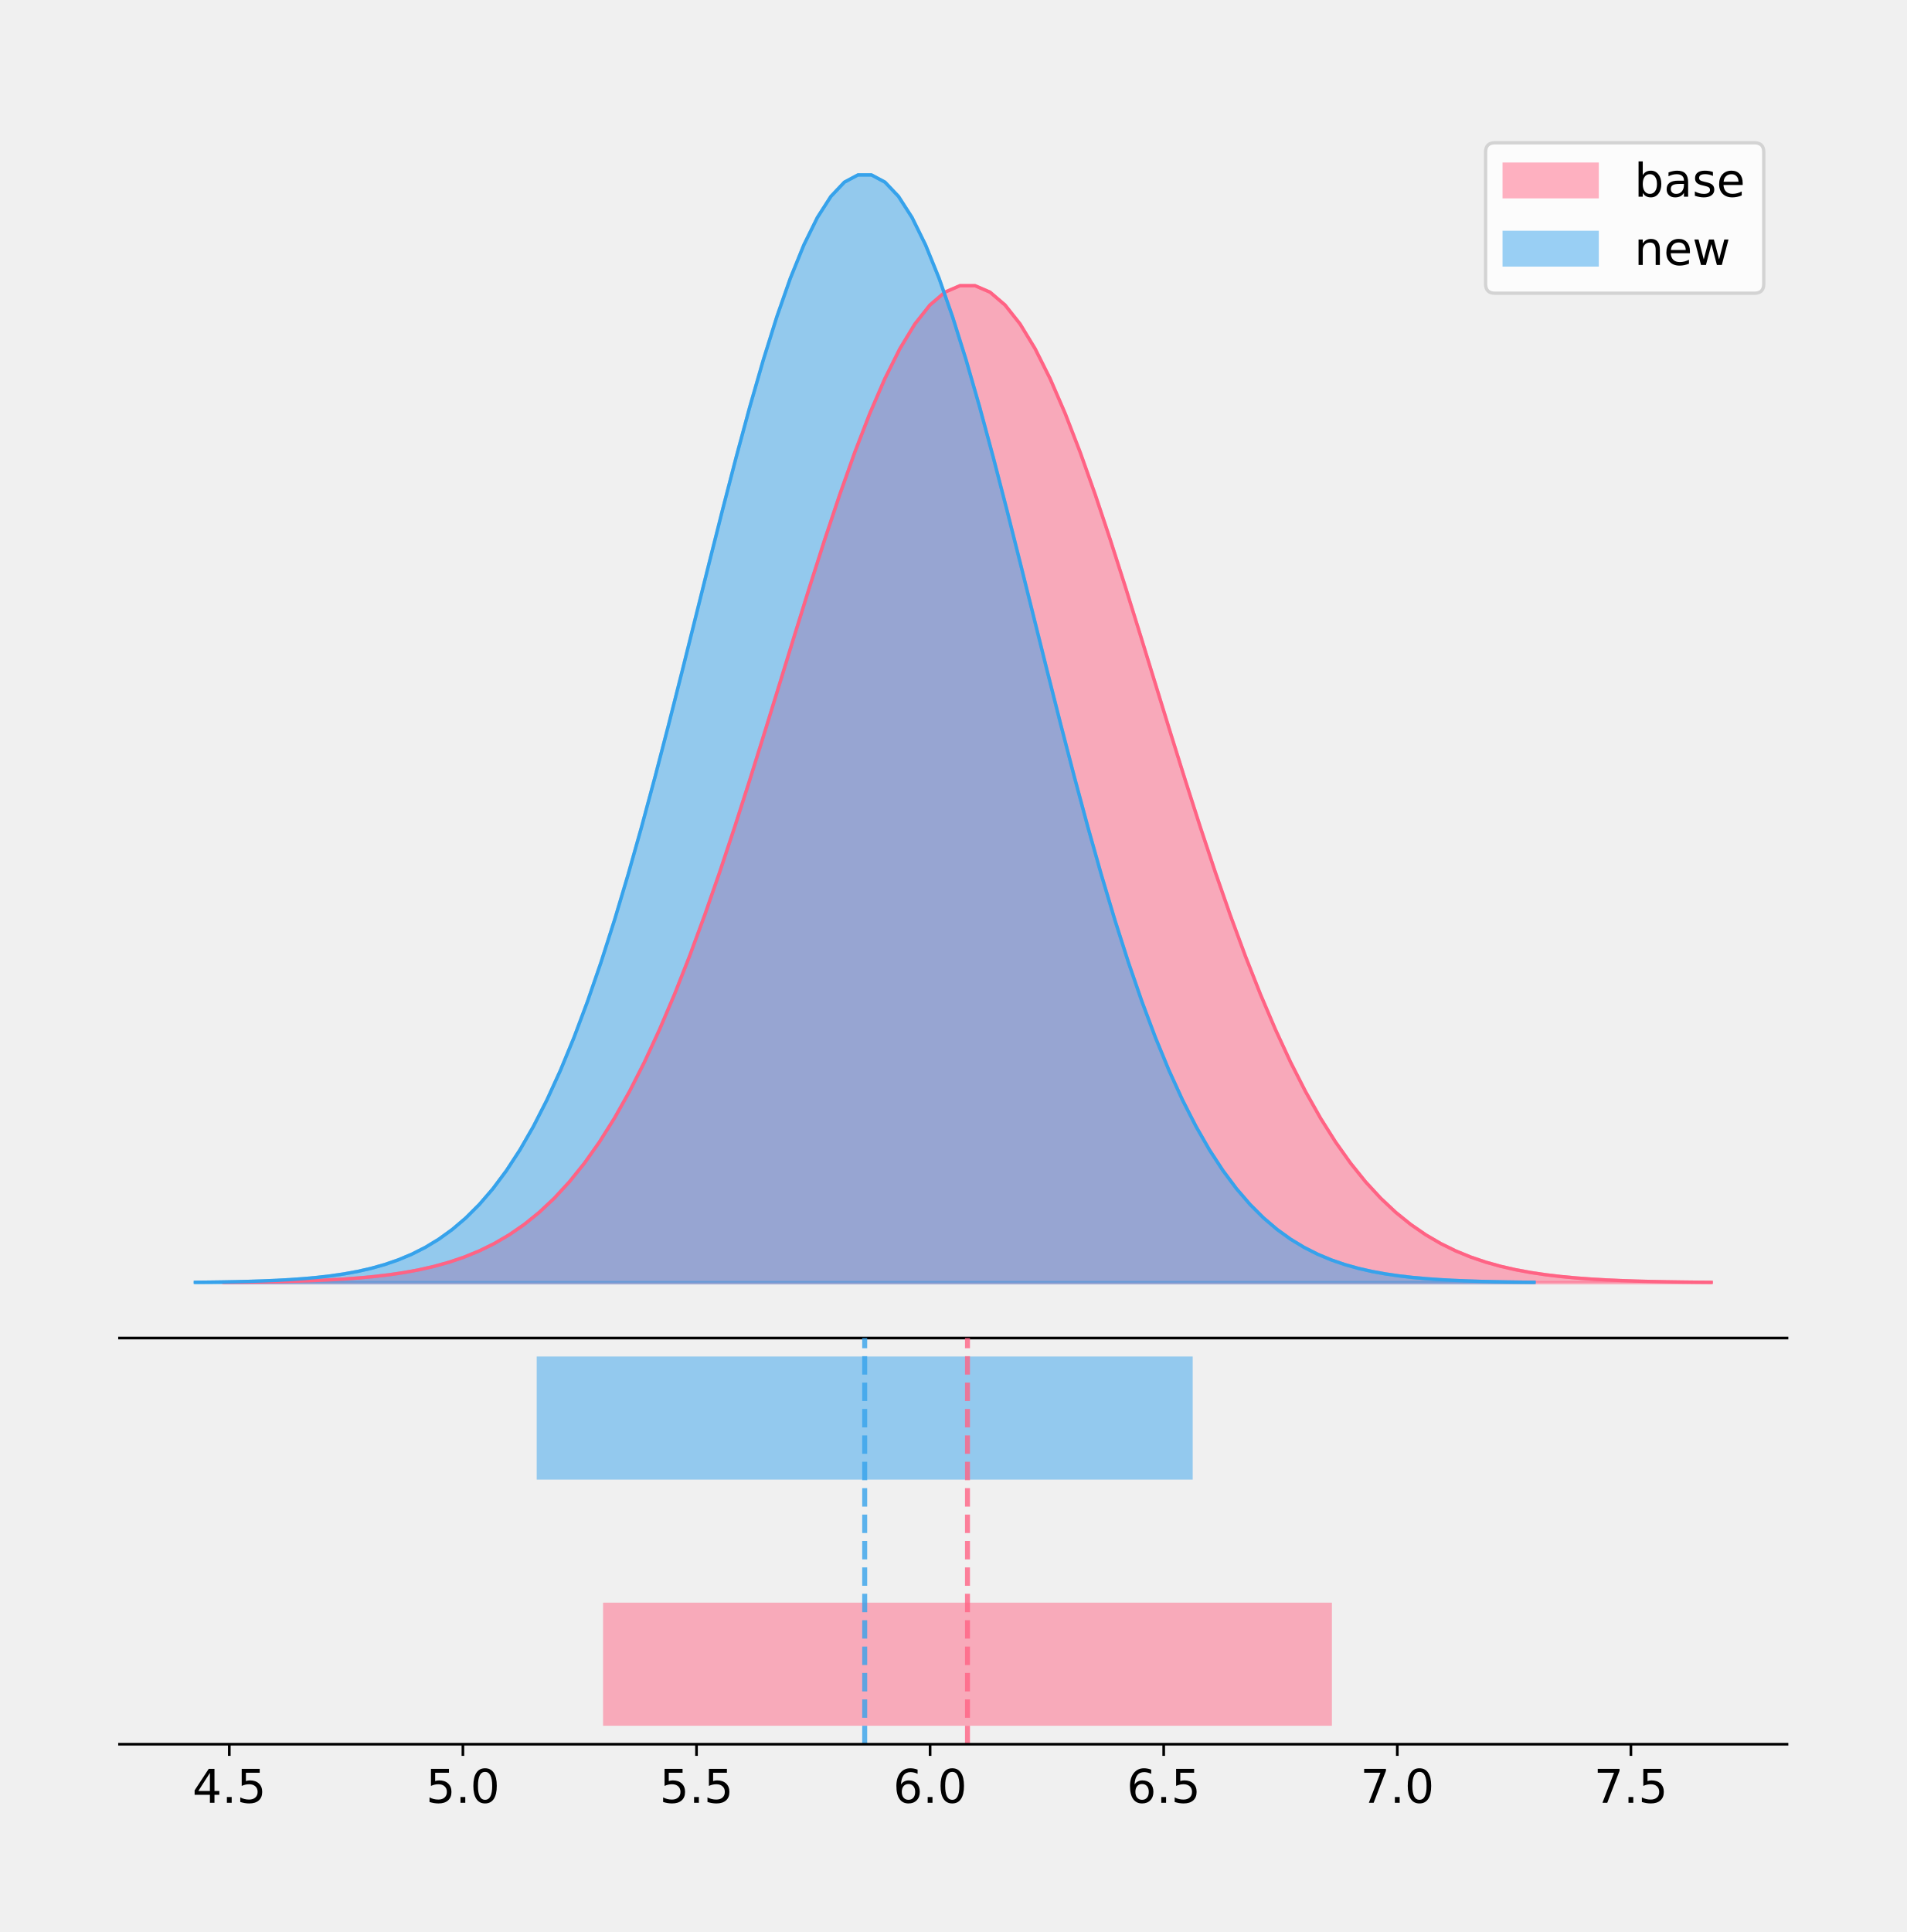
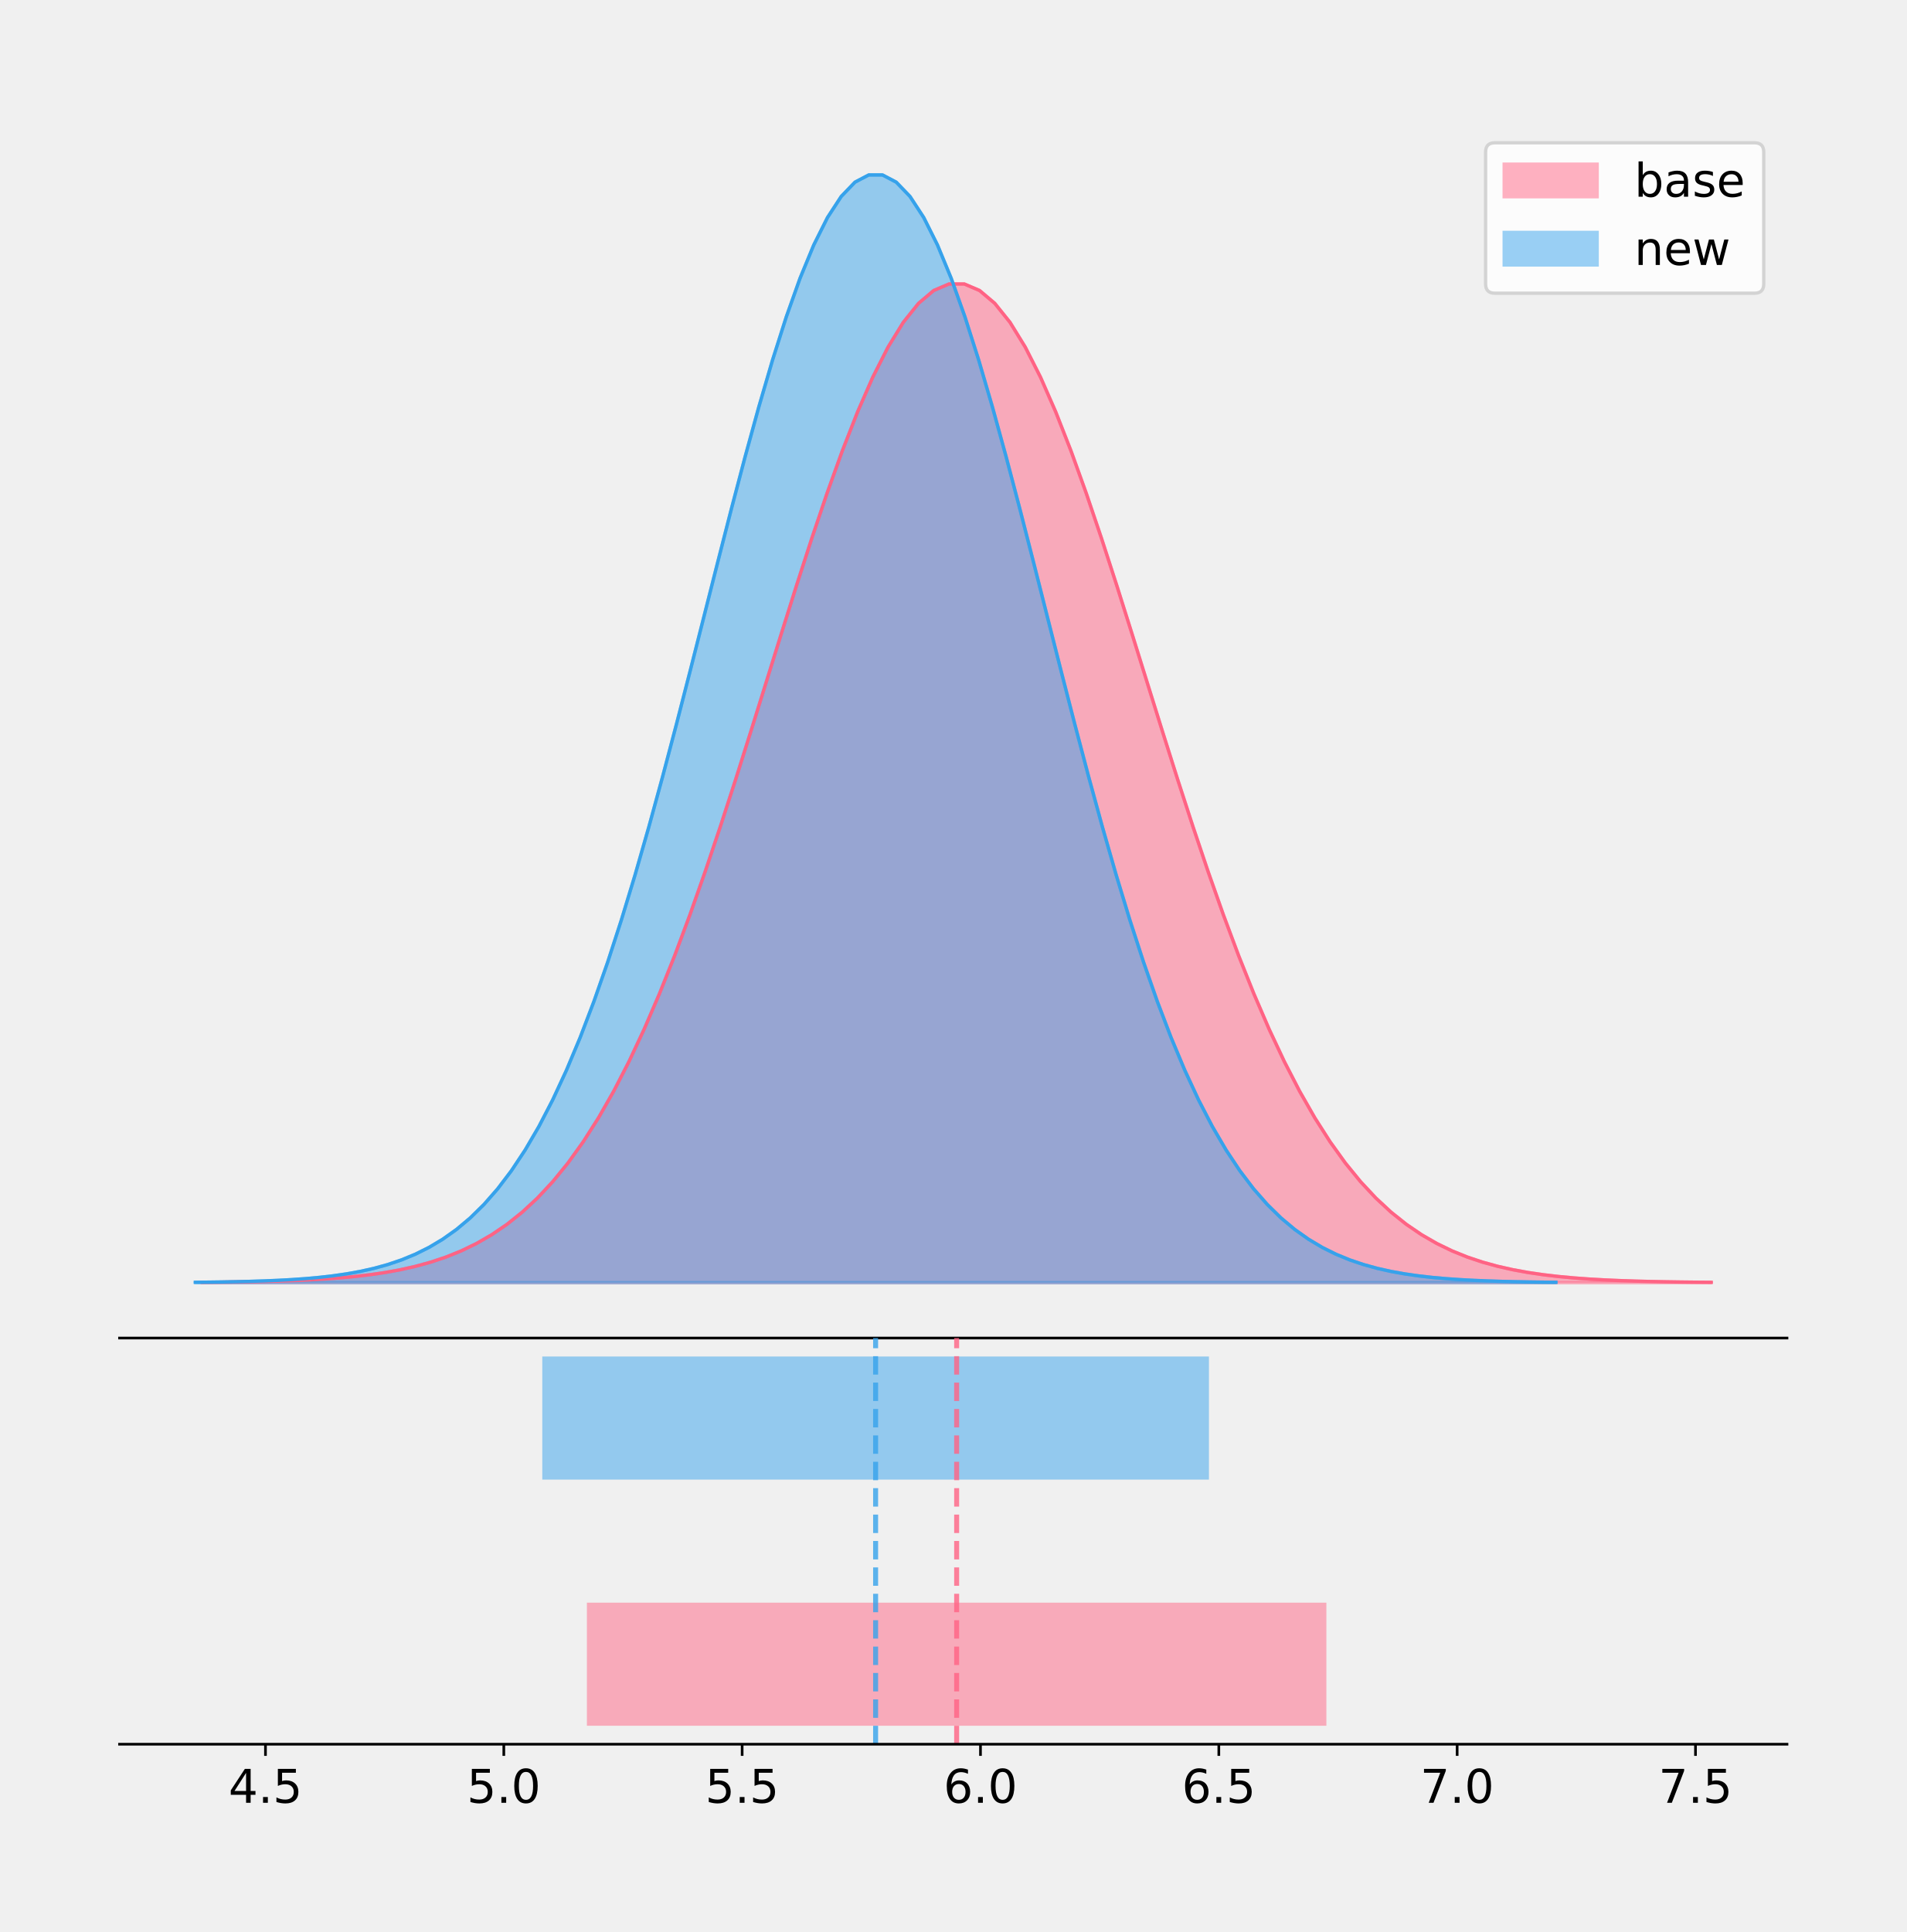
<svg xmlns="http://www.w3.org/2000/svg" xmlns:xlink="http://www.w3.org/1999/xlink" height="581.789pt" version="1.1" viewBox="0 0 574.2 581.789" width="574.2pt">
  <defs>
    <style type="text/css">
*{stroke-linecap:butt;stroke-linejoin:round;}
  </style>
  </defs>
  <g id="figure_1">
    <g id="patch_1">
      <path d="M 0 581.789  L 574.2 581.789  L 574.2 0  L 0 0  z " style="fill:none;" />
    </g>
    <g id="axes_1">
      <g id="patch_2">
        <path d="M 36 402.93  L 538.2 402.93  L 538.2 36  L 36 36  z " style="fill:none;" />
      </g>
      <g id="PolyCollection_1">
        <defs>
-           <path d="M 67.391 -195.538  L 67.391 -195.639  L 71.916 -195.677  L 76.441 -195.728  L 80.966 -195.796  L 85.491 -195.887  L 90.016 -196.006  L 94.541 -196.161  L 99.066 -196.363  L 103.591 -196.624  L 108.116 -196.957  L 112.641 -197.381  L 117.166 -197.915  L 121.691 -198.584  L 126.217 -199.417  L 130.742 -200.445  L 135.267 -201.705  L 139.792 -203.238  L 144.317 -205.09  L 148.842 -207.309  L 153.367 -209.951  L 157.892 -213.07  L 162.417 -216.725  L 166.942 -220.975  L 171.467 -225.88  L 175.992 -231.494  L 180.517 -237.87  L 185.042 -245.053  L 189.568 -253.077  L 194.093 -261.966  L 198.618 -271.729  L 203.143 -282.359  L 207.668 -293.827  L 212.193 -306.086  L 216.718 -319.065  L 221.243 -332.669  L 225.768 -346.781  L 230.293 -361.259  L 234.818 -375.942  L 239.343 -390.647  L 243.868 -405.177  L 248.393 -419.323  L 252.919 -432.869  L 257.444 -445.596  L 261.969 -457.292  L 266.494 -467.751  L 271.019 -476.785  L 275.544 -484.228  L 280.069 -489.939  L 284.594 -493.809  L 289.119 -495.763  L 293.644 -495.763  L 298.169 -493.809  L 302.694 -489.939  L 307.219 -484.228  L 311.744 -476.785  L 316.27 -467.751  L 320.795 -457.292  L 325.32 -445.596  L 329.845 -432.869  L 334.37 -419.323  L 338.895 -405.177  L 343.42 -390.647  L 347.945 -375.942  L 352.47 -361.259  L 356.995 -346.781  L 361.52 -332.669  L 366.045 -319.065  L 370.57 -306.086  L 375.096 -293.827  L 379.621 -282.359  L 384.146 -271.729  L 388.671 -261.966  L 393.196 -253.077  L 397.721 -245.053  L 402.246 -237.87  L 406.771 -231.494  L 411.296 -225.88  L 415.821 -220.975  L 420.346 -216.725  L 424.871 -213.07  L 429.396 -209.951  L 433.921 -207.309  L 438.447 -205.09  L 442.972 -203.238  L 447.497 -201.705  L 452.022 -200.445  L 456.547 -199.417  L 461.072 -198.584  L 465.597 -197.915  L 470.122 -197.381  L 474.647 -196.957  L 479.172 -196.624  L 483.697 -196.363  L 488.222 -196.161  L 492.747 -196.006  L 497.272 -195.887  L 501.798 -195.796  L 506.323 -195.728  L 510.848 -195.677  L 515.373 -195.639  L 515.373 -195.538  L 515.373 -195.538  L 510.848 -195.538  L 506.323 -195.538  L 501.798 -195.538  L 497.272 -195.538  L 492.747 -195.538  L 488.222 -195.538  L 483.697 -195.538  L 479.172 -195.538  L 474.647 -195.538  L 470.122 -195.538  L 465.597 -195.538  L 461.072 -195.538  L 456.547 -195.538  L 452.022 -195.538  L 447.497 -195.538  L 442.972 -195.538  L 438.447 -195.538  L 433.921 -195.538  L 429.396 -195.538  L 424.871 -195.538  L 420.346 -195.538  L 415.821 -195.538  L 411.296 -195.538  L 406.771 -195.538  L 402.246 -195.538  L 397.721 -195.538  L 393.196 -195.538  L 388.671 -195.538  L 384.146 -195.538  L 379.621 -195.538  L 375.096 -195.538  L 370.57 -195.538  L 366.045 -195.538  L 361.52 -195.538  L 356.995 -195.538  L 352.47 -195.538  L 347.945 -195.538  L 343.42 -195.538  L 338.895 -195.538  L 334.37 -195.538  L 329.845 -195.538  L 325.32 -195.538  L 320.795 -195.538  L 316.27 -195.538  L 311.744 -195.538  L 307.219 -195.538  L 302.694 -195.538  L 298.169 -195.538  L 293.644 -195.538  L 289.119 -195.538  L 284.594 -195.538  L 280.069 -195.538  L 275.544 -195.538  L 271.019 -195.538  L 266.494 -195.538  L 261.969 -195.538  L 257.444 -195.538  L 252.919 -195.538  L 248.393 -195.538  L 243.868 -195.538  L 239.343 -195.538  L 234.818 -195.538  L 230.293 -195.538  L 225.768 -195.538  L 221.243 -195.538  L 216.718 -195.538  L 212.193 -195.538  L 207.668 -195.538  L 203.143 -195.538  L 198.618 -195.538  L 194.093 -195.538  L 189.568 -195.538  L 185.042 -195.538  L 180.517 -195.538  L 175.992 -195.538  L 171.467 -195.538  L 166.942 -195.538  L 162.417 -195.538  L 157.892 -195.538  L 153.367 -195.538  L 148.842 -195.538  L 144.317 -195.538  L 139.792 -195.538  L 135.267 -195.538  L 130.742 -195.538  L 126.217 -195.538  L 121.691 -195.538  L 117.166 -195.538  L 112.641 -195.538  L 108.116 -195.538  L 103.591 -195.538  L 99.066 -195.538  L 94.541 -195.538  L 90.016 -195.538  L 85.491 -195.538  L 80.966 -195.538  L 76.441 -195.538  L 71.916 -195.538  L 67.391 -195.538  z " id="maf66fec62a" style="stroke:#ff6384;stroke-opacity:0.5;" />
+           <path d="M 60.865 -195.538  L 60.865 -195.639  L 65.456 -195.677  L 70.047 -195.728  L 74.638 -195.797  L 79.229 -195.887  L 83.82 -196.006  L 88.411 -196.162  L 93.002 -196.365  L 97.593 -196.626  L 102.184 -196.959  L 106.775 -197.384  L 111.366 -197.919  L 115.957 -198.59  L 120.548 -199.424  L 125.139 -200.453  L 129.73 -201.716  L 134.321 -203.251  L 138.912 -205.106  L 143.503 -207.33  L 148.094 -209.975  L 152.685 -213.1  L 157.276 -216.761  L 161.867 -221.019  L 166.458 -225.932  L 171.049 -231.556  L 175.64 -237.943  L 180.231 -245.138  L 184.822 -253.175  L 189.413 -262.08  L 194.004 -271.86  L 198.595 -282.508  L 203.186 -293.996  L 207.777 -306.276  L 212.368 -319.277  L 216.959 -332.905  L 221.55 -347.041  L 226.141 -361.544  L 230.732 -376.251  L 235.323 -390.981  L 239.914 -405.537  L 244.505 -419.707  L 249.096 -433.276  L 253.687 -446.025  L 258.278 -457.741  L 262.869 -468.218  L 267.46 -477.268  L 272.051 -484.723  L 276.642 -490.444  L 281.232 -494.321  L 285.823 -496.278  L 290.414 -496.278  L 295.005 -494.321  L 299.596 -490.444  L 304.187 -484.723  L 308.778 -477.268  L 313.369 -468.218  L 317.96 -457.741  L 322.551 -446.025  L 327.142 -433.276  L 331.733 -419.707  L 336.324 -405.537  L 340.915 -390.981  L 345.506 -376.251  L 350.097 -361.544  L 354.688 -347.041  L 359.279 -332.905  L 363.87 -319.277  L 368.461 -306.276  L 373.052 -293.996  L 377.643 -282.508  L 382.234 -271.86  L 386.825 -262.08  L 391.416 -253.175  L 396.007 -245.138  L 400.598 -237.943  L 405.189 -231.556  L 409.78 -225.932  L 414.371 -221.019  L 418.962 -216.761  L 423.553 -213.1  L 428.144 -209.975  L 432.735 -207.33  L 437.326 -205.106  L 441.917 -203.251  L 446.508 -201.716  L 451.099 -200.453  L 455.69 -199.424  L 460.281 -198.59  L 464.872 -197.919  L 469.463 -197.384  L 474.054 -196.959  L 478.645 -196.626  L 483.236 -196.365  L 487.827 -196.162  L 492.418 -196.006  L 497.009 -195.887  L 501.6 -195.797  L 506.191 -195.728  L 510.782 -195.677  L 515.373 -195.639  L 515.373 -195.538  L 515.373 -195.538  L 510.782 -195.538  L 506.191 -195.538  L 501.6 -195.538  L 497.009 -195.538  L 492.418 -195.538  L 487.827 -195.538  L 483.236 -195.538  L 478.645 -195.538  L 474.054 -195.538  L 469.463 -195.538  L 464.872 -195.538  L 460.281 -195.538  L 455.69 -195.538  L 451.099 -195.538  L 446.508 -195.538  L 441.917 -195.538  L 437.326 -195.538  L 432.735 -195.538  L 428.144 -195.538  L 423.553 -195.538  L 418.962 -195.538  L 414.371 -195.538  L 409.78 -195.538  L 405.189 -195.538  L 400.598 -195.538  L 396.007 -195.538  L 391.416 -195.538  L 386.825 -195.538  L 382.234 -195.538  L 377.643 -195.538  L 373.052 -195.538  L 368.461 -195.538  L 363.87 -195.538  L 359.279 -195.538  L 354.688 -195.538  L 350.097 -195.538  L 345.506 -195.538  L 340.915 -195.538  L 336.324 -195.538  L 331.733 -195.538  L 327.142 -195.538  L 322.551 -195.538  L 317.96 -195.538  L 313.369 -195.538  L 308.778 -195.538  L 304.187 -195.538  L 299.596 -195.538  L 295.005 -195.538  L 290.414 -195.538  L 285.823 -195.538  L 281.232 -195.538  L 276.642 -195.538  L 272.051 -195.538  L 267.46 -195.538  L 262.869 -195.538  L 258.278 -195.538  L 253.687 -195.538  L 249.096 -195.538  L 244.505 -195.538  L 239.914 -195.538  L 235.323 -195.538  L 230.732 -195.538  L 226.141 -195.538  L 221.55 -195.538  L 216.959 -195.538  L 212.368 -195.538  L 207.777 -195.538  L 203.186 -195.538  L 198.595 -195.538  L 194.004 -195.538  L 189.413 -195.538  L 184.822 -195.538  L 180.231 -195.538  L 175.64 -195.538  L 171.049 -195.538  L 166.458 -195.538  L 161.867 -195.538  L 157.276 -195.538  L 152.685 -195.538  L 148.094 -195.538  L 143.503 -195.538  L 138.912 -195.538  L 134.321 -195.538  L 129.73 -195.538  L 125.139 -195.538  L 120.548 -195.538  L 115.957 -195.538  L 111.366 -195.538  L 106.775 -195.538  L 102.184 -195.538  L 97.593 -195.538  L 93.002 -195.538  L 88.411 -195.538  L 83.82 -195.538  L 79.229 -195.538  L 74.638 -195.538  L 70.047 -195.538  L 65.456 -195.538  L 60.865 -195.538  z " id="m9f2487293b" style="stroke:#ff6384;stroke-opacity:0.5;" />
        </defs>
-         <g clip-path="url(#p28dca4ea31)">
-           <use style="fill:#ff6384;fill-opacity:0.5;stroke:#ff6384;stroke-opacity:0.5;" x="0" xlink:href="#maf66fec62a" y="581.789" />
+         <g clip-path="url(#p82d1661bd0)">
+           <use style="fill:#ff6384;fill-opacity:0.5;stroke:#ff6384;stroke-opacity:0.5;" x="0" xlink:href="#m9f2487293b" y="581.789" />
        </g>
      </g>
      <g id="PolyCollection_2">
        <defs>
-           <path d="M 58.827 -195.538  L 58.827 -195.65  L 62.9 -195.692  L 66.973 -195.749  L 71.045 -195.825  L 75.118 -195.925  L 79.191 -196.058  L 83.263 -196.23  L 87.336 -196.455  L 91.409 -196.744  L 95.482 -197.115  L 99.554 -197.585  L 103.627 -198.179  L 107.7 -198.923  L 111.772 -199.848  L 115.845 -200.99  L 119.918 -202.39  L 123.99 -204.093  L 128.063 -206.151  L 132.136 -208.617  L 136.208 -211.552  L 140.281 -215.017  L 144.354 -219.078  L 148.427 -223.801  L 152.499 -229.25  L 156.572 -235.488  L 160.645 -242.572  L 164.717 -250.552  L 168.79 -259.468  L 172.863 -269.344  L 176.935 -280.192  L 181.008 -292.002  L 185.081 -304.744  L 189.154 -318.365  L 193.226 -332.786  L 197.299 -347.901  L 201.372 -363.58  L 205.444 -379.667  L 209.517 -395.98  L 213.59 -412.318  L 217.662 -428.462  L 221.735 -444.18  L 225.808 -459.23  L 229.88 -473.372  L 233.953 -486.366  L 238.026 -497.987  L 242.099 -508.025  L 246.171 -516.294  L 250.244 -522.64  L 254.317 -526.94  L 258.389 -529.111  L 262.462 -529.111  L 266.535 -526.94  L 270.607 -522.64  L 274.68 -516.294  L 278.753 -508.025  L 282.825 -497.987  L 286.898 -486.366  L 290.971 -473.372  L 295.044 -459.23  L 299.116 -444.18  L 303.189 -428.462  L 307.262 -412.318  L 311.334 -395.98  L 315.407 -379.667  L 319.48 -363.58  L 323.552 -347.901  L 327.625 -332.786  L 331.698 -318.365  L 335.771 -304.744  L 339.843 -292.002  L 343.916 -280.192  L 347.989 -269.344  L 352.061 -259.468  L 356.134 -250.552  L 360.207 -242.572  L 364.279 -235.488  L 368.352 -229.25  L 372.425 -223.801  L 376.497 -219.078  L 380.57 -215.017  L 384.643 -211.552  L 388.716 -208.617  L 392.788 -206.151  L 396.861 -204.093  L 400.934 -202.39  L 405.006 -200.99  L 409.079 -199.848  L 413.152 -198.923  L 417.224 -198.179  L 421.297 -197.585  L 425.37 -197.115  L 429.443 -196.744  L 433.515 -196.455  L 437.588 -196.23  L 441.661 -196.058  L 445.733 -195.925  L 449.806 -195.825  L 453.879 -195.749  L 457.951 -195.692  L 462.024 -195.65  L 462.024 -195.538  L 462.024 -195.538  L 457.951 -195.538  L 453.879 -195.538  L 449.806 -195.538  L 445.733 -195.538  L 441.661 -195.538  L 437.588 -195.538  L 433.515 -195.538  L 429.443 -195.538  L 425.37 -195.538  L 421.297 -195.538  L 417.224 -195.538  L 413.152 -195.538  L 409.079 -195.538  L 405.006 -195.538  L 400.934 -195.538  L 396.861 -195.538  L 392.788 -195.538  L 388.716 -195.538  L 384.643 -195.538  L 380.57 -195.538  L 376.497 -195.538  L 372.425 -195.538  L 368.352 -195.538  L 364.279 -195.538  L 360.207 -195.538  L 356.134 -195.538  L 352.061 -195.538  L 347.989 -195.538  L 343.916 -195.538  L 339.843 -195.538  L 335.771 -195.538  L 331.698 -195.538  L 327.625 -195.538  L 323.552 -195.538  L 319.48 -195.538  L 315.407 -195.538  L 311.334 -195.538  L 307.262 -195.538  L 303.189 -195.538  L 299.116 -195.538  L 295.044 -195.538  L 290.971 -195.538  L 286.898 -195.538  L 282.825 -195.538  L 278.753 -195.538  L 274.68 -195.538  L 270.607 -195.538  L 266.535 -195.538  L 262.462 -195.538  L 258.389 -195.538  L 254.317 -195.538  L 250.244 -195.538  L 246.171 -195.538  L 242.099 -195.538  L 238.026 -195.538  L 233.953 -195.538  L 229.88 -195.538  L 225.808 -195.538  L 221.735 -195.538  L 217.662 -195.538  L 213.59 -195.538  L 209.517 -195.538  L 205.444 -195.538  L 201.372 -195.538  L 197.299 -195.538  L 193.226 -195.538  L 189.154 -195.538  L 185.081 -195.538  L 181.008 -195.538  L 176.935 -195.538  L 172.863 -195.538  L 168.79 -195.538  L 164.717 -195.538  L 160.645 -195.538  L 156.572 -195.538  L 152.499 -195.538  L 148.427 -195.538  L 144.354 -195.538  L 140.281 -195.538  L 136.208 -195.538  L 132.136 -195.538  L 128.063 -195.538  L 123.99 -195.538  L 119.918 -195.538  L 115.845 -195.538  L 111.772 -195.538  L 107.7 -195.538  L 103.627 -195.538  L 99.554 -195.538  L 95.482 -195.538  L 91.409 -195.538  L 87.336 -195.538  L 83.263 -195.538  L 79.191 -195.538  L 75.118 -195.538  L 71.045 -195.538  L 66.973 -195.538  L 62.9 -195.538  L 58.827 -195.538  z " id="m80e608df96" style="stroke:#36a2eb;stroke-opacity:0.5;" />
+           <path d="M 58.827 -195.538  L 58.827 -195.65  L 62.966 -195.692  L 67.105 -195.749  L 71.245 -195.825  L 75.384 -195.925  L 79.523 -196.058  L 83.662 -196.23  L 87.801 -196.455  L 91.94 -196.744  L 96.079 -197.115  L 100.218 -197.585  L 104.357 -198.179  L 108.497 -198.923  L 112.636 -199.848  L 116.775 -200.99  L 120.914 -202.39  L 125.053 -204.093  L 129.192 -206.151  L 133.331 -208.617  L 137.47 -211.552  L 141.609 -215.017  L 145.749 -219.078  L 149.888 -223.801  L 154.027 -229.25  L 158.166 -235.488  L 162.305 -242.572  L 166.444 -250.552  L 170.583 -259.468  L 174.722 -269.344  L 178.862 -280.192  L 183.001 -292.002  L 187.14 -304.744  L 191.279 -318.365  L 195.418 -332.786  L 199.557 -347.901  L 203.696 -363.58  L 207.835 -379.667  L 211.974 -395.98  L 216.114 -412.318  L 220.253 -428.462  L 224.392 -444.18  L 228.531 -459.23  L 232.67 -473.372  L 236.809 -486.366  L 240.948 -497.987  L 245.087 -508.025  L 249.226 -516.294  L 253.366 -522.64  L 257.505 -526.94  L 261.644 -529.111  L 265.783 -529.111  L 269.922 -526.94  L 274.061 -522.64  L 278.2 -516.294  L 282.339 -508.025  L 286.478 -497.987  L 290.618 -486.366  L 294.757 -473.372  L 298.896 -459.23  L 303.035 -444.18  L 307.174 -428.462  L 311.313 -412.318  L 315.452 -395.98  L 319.591 -379.667  L 323.73 -363.58  L 327.87 -347.901  L 332.009 -332.786  L 336.148 -318.365  L 340.287 -304.744  L 344.426 -292.002  L 348.565 -280.192  L 352.704 -269.344  L 356.843 -259.468  L 360.982 -250.552  L 365.122 -242.572  L 369.261 -235.488  L 373.4 -229.25  L 377.539 -223.801  L 381.678 -219.078  L 385.817 -215.017  L 389.956 -211.552  L 394.095 -208.617  L 398.234 -206.151  L 402.374 -204.093  L 406.513 -202.39  L 410.652 -200.99  L 414.791 -199.848  L 418.93 -198.923  L 423.069 -198.179  L 427.208 -197.585  L 431.347 -197.115  L 435.486 -196.744  L 439.626 -196.455  L 443.765 -196.23  L 447.904 -196.058  L 452.043 -195.925  L 456.182 -195.825  L 460.321 -195.749  L 464.46 -195.692  L 468.599 -195.65  L 468.599 -195.538  L 468.599 -195.538  L 464.46 -195.538  L 460.321 -195.538  L 456.182 -195.538  L 452.043 -195.538  L 447.904 -195.538  L 443.765 -195.538  L 439.626 -195.538  L 435.486 -195.538  L 431.347 -195.538  L 427.208 -195.538  L 423.069 -195.538  L 418.93 -195.538  L 414.791 -195.538  L 410.652 -195.538  L 406.513 -195.538  L 402.374 -195.538  L 398.234 -195.538  L 394.095 -195.538  L 389.956 -195.538  L 385.817 -195.538  L 381.678 -195.538  L 377.539 -195.538  L 373.4 -195.538  L 369.261 -195.538  L 365.122 -195.538  L 360.982 -195.538  L 356.843 -195.538  L 352.704 -195.538  L 348.565 -195.538  L 344.426 -195.538  L 340.287 -195.538  L 336.148 -195.538  L 332.009 -195.538  L 327.87 -195.538  L 323.73 -195.538  L 319.591 -195.538  L 315.452 -195.538  L 311.313 -195.538  L 307.174 -195.538  L 303.035 -195.538  L 298.896 -195.538  L 294.757 -195.538  L 290.618 -195.538  L 286.478 -195.538  L 282.339 -195.538  L 278.2 -195.538  L 274.061 -195.538  L 269.922 -195.538  L 265.783 -195.538  L 261.644 -195.538  L 257.505 -195.538  L 253.366 -195.538  L 249.226 -195.538  L 245.087 -195.538  L 240.948 -195.538  L 236.809 -195.538  L 232.67 -195.538  L 228.531 -195.538  L 224.392 -195.538  L 220.253 -195.538  L 216.114 -195.538  L 211.974 -195.538  L 207.835 -195.538  L 203.696 -195.538  L 199.557 -195.538  L 195.418 -195.538  L 191.279 -195.538  L 187.14 -195.538  L 183.001 -195.538  L 178.862 -195.538  L 174.722 -195.538  L 170.583 -195.538  L 166.444 -195.538  L 162.305 -195.538  L 158.166 -195.538  L 154.027 -195.538  L 149.888 -195.538  L 145.749 -195.538  L 141.609 -195.538  L 137.47 -195.538  L 133.331 -195.538  L 129.192 -195.538  L 125.053 -195.538  L 120.914 -195.538  L 116.775 -195.538  L 112.636 -195.538  L 108.497 -195.538  L 104.357 -195.538  L 100.218 -195.538  L 96.079 -195.538  L 91.94 -195.538  L 87.801 -195.538  L 83.662 -195.538  L 79.523 -195.538  L 75.384 -195.538  L 71.245 -195.538  L 67.105 -195.538  L 62.966 -195.538  L 58.827 -195.538  z " id="me1bce49414" style="stroke:#36a2eb;stroke-opacity:0.5;" />
        </defs>
-         <g clip-path="url(#p28dca4ea31)">
-           <use style="fill:#36a2eb;fill-opacity:0.5;stroke:#36a2eb;stroke-opacity:0.5;" x="0" xlink:href="#m80e608df96" y="581.789" />
+         <g clip-path="url(#p82d1661bd0)">
+           <use style="fill:#36a2eb;fill-opacity:0.5;stroke:#36a2eb;stroke-opacity:0.5;" x="0" xlink:href="#me1bce49414" y="581.789" />
        </g>
      </g>
      <g id="line2d_1">
-         <path clip-path="url(#p28dca4ea31)" d="M 67.391 386.151  L 71.916 386.113  L 76.441 386.061  L 80.966 385.993  L 85.491 385.903  L 90.016 385.784  L 94.541 385.628  L 99.066 385.426  L 103.591 385.166  L 108.116 384.832  L 112.641 384.409  L 117.166 383.874  L 121.691 383.205  L 126.217 382.372  L 130.742 381.344  L 135.267 380.084  L 139.792 378.551  L 144.317 376.7  L 148.842 374.48  L 153.367 371.839  L 157.892 368.72  L 162.417 365.065  L 166.942 360.814  L 171.467 355.91  L 175.992 350.295  L 180.517 343.919  L 185.042 336.737  L 189.568 328.713  L 194.093 319.824  L 198.618 310.06  L 203.143 299.431  L 207.668 287.962  L 212.193 275.703  L 216.718 262.724  L 221.243 249.12  L 225.768 235.008  L 230.293 220.53  L 234.818 205.848  L 239.343 191.143  L 243.868 176.613  L 248.393 162.467  L 252.919 148.921  L 257.444 136.193  L 261.969 124.498  L 266.494 114.039  L 271.019 105.004  L 275.544 97.562  L 280.069 91.85  L 284.594 87.98  L 289.119 86.026  L 293.644 86.026  L 298.169 87.98  L 302.694 91.85  L 307.219 97.562  L 311.744 105.004  L 316.27 114.039  L 320.795 124.498  L 325.32 136.193  L 329.845 148.921  L 334.37 162.467  L 338.895 176.613  L 343.42 191.143  L 347.945 205.848  L 352.47 220.53  L 356.995 235.008  L 361.52 249.12  L 366.045 262.724  L 370.57 275.703  L 375.096 287.962  L 379.621 299.431  L 384.146 310.06  L 388.671 319.824  L 393.196 328.713  L 397.721 336.737  L 402.246 343.919  L 406.771 350.295  L 411.296 355.91  L 415.821 360.814  L 420.346 365.065  L 424.871 368.72  L 429.396 371.839  L 433.921 374.48  L 438.447 376.7  L 442.972 378.551  L 447.497 380.084  L 452.022 381.344  L 456.547 382.372  L 461.072 383.205  L 465.597 383.874  L 470.122 384.409  L 474.647 384.832  L 479.172 385.166  L 483.697 385.426  L 488.222 385.628  L 492.747 385.784  L 497.272 385.903  L 501.798 385.993  L 506.323 386.061  L 510.848 386.113  L 515.373 386.151  " style="fill:none;stroke:#ff6384;stroke-linecap:square;" />
+         <path clip-path="url(#p82d1661bd0)" d="M 60.865 386.15  L 65.456 386.112  L 70.047 386.061  L 74.638 385.993  L 79.229 385.902  L 83.82 385.783  L 88.411 385.627  L 93.002 385.425  L 97.593 385.164  L 102.184 384.83  L 106.775 384.406  L 111.366 383.87  L 115.957 383.2  L 120.548 382.366  L 125.139 381.336  L 129.73 380.074  L 134.321 378.538  L 138.912 376.683  L 143.503 374.46  L 148.094 371.814  L 152.685 368.69  L 157.276 365.028  L 161.867 360.77  L 166.458 355.858  L 171.049 350.234  L 175.64 343.846  L 180.231 336.652  L 184.822 328.614  L 189.413 319.71  L 194.004 309.93  L 198.595 299.282  L 203.186 287.794  L 207.777 275.514  L 212.368 262.512  L 216.959 248.885  L 221.55 234.749  L 226.141 220.246  L 230.732 205.538  L 235.323 190.808  L 239.914 176.253  L 244.505 162.082  L 249.096 148.513  L 253.687 135.764  L 258.278 124.048  L 262.869 113.572  L 267.46 104.522  L 272.051 97.066  L 276.642 91.345  L 281.232 87.468  L 285.823 85.511  L 290.414 85.511  L 295.005 87.468  L 299.596 91.345  L 304.187 97.066  L 308.778 104.522  L 313.369 113.572  L 317.96 124.048  L 322.551 135.764  L 327.142 148.513  L 331.733 162.082  L 336.324 176.253  L 340.915 190.808  L 345.506 205.538  L 350.097 220.246  L 354.688 234.749  L 359.279 248.885  L 363.87 262.512  L 368.461 275.514  L 373.052 287.794  L 377.643 299.282  L 382.234 309.93  L 386.825 319.71  L 391.416 328.614  L 396.007 336.652  L 400.598 343.846  L 405.189 350.234  L 409.78 355.858  L 414.371 360.77  L 418.962 365.028  L 423.553 368.69  L 428.144 371.814  L 432.735 374.46  L 437.326 376.683  L 441.917 378.538  L 446.508 380.074  L 451.099 381.336  L 455.69 382.366  L 460.281 383.2  L 464.872 383.87  L 469.463 384.406  L 474.054 384.83  L 478.645 385.164  L 483.236 385.425  L 487.827 385.627  L 492.418 385.783  L 497.009 385.902  L 501.6 385.993  L 506.191 386.061  L 510.782 386.112  L 515.373 386.15  " style="fill:none;stroke:#ff6384;stroke-linecap:square;" />
      </g>
      <g id="line2d_2">
-         <path clip-path="url(#p28dca4ea31)" d="M 58.827 386.139  L 62.9 386.097  L 66.973 386.04  L 71.045 385.965  L 75.118 385.864  L 79.191 385.732  L 83.263 385.559  L 87.336 385.334  L 91.409 385.045  L 95.482 384.675  L 99.554 384.204  L 103.627 383.61  L 107.7 382.867  L 111.772 381.941  L 115.845 380.799  L 119.918 379.399  L 123.99 377.696  L 128.063 375.639  L 132.136 373.172  L 136.208 370.238  L 140.281 366.772  L 144.354 362.711  L 148.427 357.989  L 152.499 352.539  L 156.572 346.301  L 160.645 339.217  L 164.717 331.237  L 168.79 322.322  L 172.863 312.445  L 176.935 301.597  L 181.008 289.787  L 185.081 277.045  L 189.154 263.424  L 193.226 249.004  L 197.299 233.888  L 201.372 218.209  L 205.444 202.123  L 209.517 185.809  L 213.59 169.471  L 217.662 153.327  L 221.735 137.61  L 225.808 122.559  L 229.88 108.418  L 233.953 95.423  L 238.026 83.803  L 242.099 73.765  L 246.171 65.495  L 250.244 59.15  L 254.317 54.85  L 258.389 52.679  L 262.462 52.679  L 266.535 54.85  L 270.607 59.15  L 274.68 65.495  L 278.753 73.765  L 282.825 83.803  L 286.898 95.423  L 290.971 108.418  L 295.044 122.559  L 299.116 137.61  L 303.189 153.327  L 307.262 169.471  L 311.334 185.809  L 315.407 202.123  L 319.48 218.209  L 323.552 233.888  L 327.625 249.004  L 331.698 263.424  L 335.771 277.045  L 339.843 289.787  L 343.916 301.597  L 347.989 312.445  L 352.061 322.322  L 356.134 331.237  L 360.207 339.217  L 364.279 346.301  L 368.352 352.539  L 372.425 357.989  L 376.497 362.711  L 380.57 366.772  L 384.643 370.238  L 388.716 373.172  L 392.788 375.639  L 396.861 377.696  L 400.934 379.399  L 405.006 380.799  L 409.079 381.941  L 413.152 382.867  L 417.224 383.61  L 421.297 384.204  L 425.37 384.675  L 429.443 385.045  L 433.515 385.334  L 437.588 385.559  L 441.661 385.732  L 445.733 385.864  L 449.806 385.965  L 453.879 386.04  L 457.951 386.097  L 462.024 386.139  " style="fill:none;stroke:#36a2eb;stroke-linecap:square;" />
+         <path clip-path="url(#p82d1661bd0)" d="M 58.827 386.139  L 62.966 386.097  L 67.105 386.04  L 71.245 385.965  L 75.384 385.864  L 79.523 385.732  L 83.662 385.559  L 87.801 385.334  L 91.94 385.045  L 96.079 384.675  L 100.218 384.204  L 104.357 383.61  L 108.497 382.867  L 112.636 381.941  L 116.775 380.799  L 120.914 379.399  L 125.053 377.696  L 129.192 375.639  L 133.331 373.172  L 137.47 370.238  L 141.609 366.772  L 145.749 362.711  L 149.888 357.989  L 154.027 352.539  L 158.166 346.301  L 162.305 339.217  L 166.444 331.237  L 170.583 322.322  L 174.722 312.445  L 178.862 301.597  L 183.001 289.787  L 187.14 277.045  L 191.279 263.424  L 195.418 249.004  L 199.557 233.888  L 203.696 218.209  L 207.835 202.123  L 211.974 185.809  L 216.114 169.471  L 220.253 153.327  L 224.392 137.61  L 228.531 122.559  L 232.67 108.418  L 236.809 95.423  L 240.948 83.803  L 245.087 73.765  L 249.226 65.495  L 253.366 59.15  L 257.505 54.85  L 261.644 52.679  L 265.783 52.679  L 269.922 54.85  L 274.061 59.15  L 278.2 65.495  L 282.339 73.765  L 286.478 83.803  L 290.618 95.423  L 294.757 108.418  L 298.896 122.559  L 303.035 137.61  L 307.174 153.327  L 311.313 169.471  L 315.452 185.809  L 319.591 202.123  L 323.73 218.209  L 327.87 233.888  L 332.009 249.004  L 336.148 263.424  L 340.287 277.045  L 344.426 289.787  L 348.565 301.597  L 352.704 312.445  L 356.843 322.322  L 360.982 331.237  L 365.122 339.217  L 369.261 346.301  L 373.4 352.539  L 377.539 357.989  L 381.678 362.711  L 385.817 366.772  L 389.956 370.238  L 394.095 373.172  L 398.234 375.639  L 402.374 377.696  L 406.513 379.399  L 410.652 380.799  L 414.791 381.941  L 418.93 382.867  L 423.069 383.61  L 427.208 384.204  L 431.347 384.675  L 435.486 385.045  L 439.626 385.334  L 443.765 385.559  L 447.904 385.732  L 452.043 385.864  L 456.182 385.965  L 460.321 386.04  L 464.46 386.097  L 468.599 386.139  " style="fill:none;stroke:#36a2eb;stroke-linecap:square;" />
      </g>
      <g id="patch_3">
        <path d="M 36 402.93  L 538.2 402.93  " style="fill:none;stroke:#000000;stroke-linecap:square;stroke-linejoin:miter;stroke-width:0.8;" />
      </g>
      <g id="legend_1">
        <g id="patch_4">
          <path d="M 450.225 88.299  L 528.4 88.299  Q 531.2 88.299 531.2 85.499  L 531.2 45.8  Q 531.2 43 528.4 43  L 450.225 43  Q 447.425 43 447.425 45.8  L 447.425 85.499  Q 447.425 88.299 450.225 88.299  z " style="fill:#ffffff;opacity:0.8;stroke:#cccccc;stroke-linejoin:miter;" />
        </g>
        <g id="patch_5">
          <path d="M 453.025 59.238  L 481.025 59.238  L 481.025 49.438  L 453.025 49.438  z " style="fill:#ff6384;opacity:0.5;stroke:#ff6384;stroke-linejoin:miter;" />
        </g>
        <g id="text_1">
          <defs>
            <path d="M 48.688 27.297  Q 48.688 37.203 44.609 42.844  Q 40.531 48.484 33.406 48.484  Q 26.266 48.484 22.188 42.844  Q 18.109 37.203 18.109 27.297  Q 18.109 17.391 22.188 11.75  Q 26.266 6.109 33.406 6.109  Q 40.531 6.109 44.609 11.75  Q 48.688 17.391 48.688 27.297  z M 18.109 46.391  Q 20.953 51.266 25.266 53.625  Q 29.594 56 35.594 56  Q 45.562 56 51.781 48.094  Q 58.016 40.188 58.016 27.297  Q 58.016 14.406 51.781 6.484  Q 45.562 -1.422 35.594 -1.422  Q 29.594 -1.422 25.266 0.953  Q 20.953 3.328 18.109 8.203  L 18.109 0  L 9.078 0  L 9.078 75.984  L 18.109 75.984  z " id="DejaVuSans-98" />
            <path d="M 34.281 27.484  Q 23.391 27.484 19.188 25  Q 14.984 22.516 14.984 16.5  Q 14.984 11.719 18.141 8.906  Q 21.297 6.109 26.703 6.109  Q 34.188 6.109 38.703 11.406  Q 43.219 16.703 43.219 25.484  L 43.219 27.484  z M 52.203 31.203  L 52.203 0  L 43.219 0  L 43.219 8.297  Q 40.141 3.328 35.547 0.953  Q 30.953 -1.422 24.312 -1.422  Q 15.922 -1.422 10.953 3.297  Q 6 8.016 6 15.922  Q 6 25.141 12.172 29.828  Q 18.359 34.516 30.609 34.516  L 43.219 34.516  L 43.219 35.406  Q 43.219 41.609 39.141 45  Q 35.062 48.391 27.688 48.391  Q 23 48.391 18.547 47.266  Q 14.109 46.141 10.016 43.891  L 10.016 52.203  Q 14.938 54.109 19.578 55.047  Q 24.219 56 28.609 56  Q 40.484 56 46.344 49.844  Q 52.203 43.703 52.203 31.203  z " id="DejaVuSans-97" />
            <path d="M 44.281 53.078  L 44.281 44.578  Q 40.484 46.531 36.375 47.5  Q 32.281 48.484 27.875 48.484  Q 21.188 48.484 17.844 46.438  Q 14.5 44.391 14.5 40.281  Q 14.5 37.156 16.891 35.375  Q 19.281 33.594 26.516 31.984  L 29.594 31.297  Q 39.156 29.25 43.188 25.516  Q 47.219 21.781 47.219 15.094  Q 47.219 7.469 41.188 3.016  Q 35.156 -1.422 24.609 -1.422  Q 20.219 -1.422 15.453 -0.562  Q 10.688 0.297 5.422 2  L 5.422 11.281  Q 10.406 8.688 15.234 7.391  Q 20.062 6.109 24.812 6.109  Q 31.156 6.109 34.562 8.281  Q 37.984 10.453 37.984 14.406  Q 37.984 18.062 35.516 20.016  Q 33.062 21.969 24.703 23.781  L 21.578 24.516  Q 13.234 26.266 9.516 29.906  Q 5.812 33.547 5.812 39.891  Q 5.812 47.609 11.281 51.797  Q 16.75 56 26.812 56  Q 31.781 56 36.172 55.266  Q 40.578 54.547 44.281 53.078  z " id="DejaVuSans-115" />
            <path d="M 56.203 29.594  L 56.203 25.203  L 14.891 25.203  Q 15.484 15.922 20.484 11.062  Q 25.484 6.203 34.422 6.203  Q 39.594 6.203 44.453 7.469  Q 49.312 8.734 54.109 11.281  L 54.109 2.781  Q 49.266 0.734 44.188 -0.344  Q 39.109 -1.422 33.891 -1.422  Q 20.797 -1.422 13.156 6.188  Q 5.516 13.812 5.516 26.812  Q 5.516 40.234 12.766 48.109  Q 20.016 56 32.328 56  Q 43.359 56 49.781 48.891  Q 56.203 41.797 56.203 29.594  z M 47.219 32.234  Q 47.125 39.594 43.094 43.984  Q 39.062 48.391 32.422 48.391  Q 24.906 48.391 20.391 44.141  Q 15.875 39.891 15.188 32.172  z " id="DejaVuSans-101" />
          </defs>
          <g transform="translate(492.2253 59.23781)scale(0.14 -0.14)">
            <use xlink:href="#DejaVuSans-98" />
            <use x="63.477" xlink:href="#DejaVuSans-97" />
            <use x="124.756" xlink:href="#DejaVuSans-115" />
            <use x="176.855" xlink:href="#DejaVuSans-101" />
          </g>
        </g>
        <g id="patch_6">
          <path d="M 453.025 79.787  L 481.025 79.787  L 481.025 69.987  L 453.025 69.987  z " style="fill:#36a2eb;opacity:0.5;stroke:#36a2eb;stroke-linejoin:miter;" />
        </g>
        <g id="text_2">
          <defs>
            <path d="M 54.891 33.016  L 54.891 0  L 45.906 0  L 45.906 32.719  Q 45.906 40.484 42.875 44.328  Q 39.844 48.188 33.797 48.188  Q 26.516 48.188 22.312 43.547  Q 18.109 38.922 18.109 30.906  L 18.109 0  L 9.078 0  L 9.078 54.688  L 18.109 54.688  L 18.109 46.188  Q 21.344 51.125 25.703 53.562  Q 30.078 56 35.797 56  Q 45.219 56 50.047 50.172  Q 54.891 44.344 54.891 33.016  z " id="DejaVuSans-110" />
            <path d="M 4.203 54.688  L 13.188 54.688  L 24.422 12.016  L 35.594 54.688  L 46.188 54.688  L 57.422 12.016  L 68.609 54.688  L 77.594 54.688  L 63.281 0  L 52.688 0  L 40.922 44.828  L 29.109 0  L 18.5 0  z " id="DejaVuSans-119" />
          </defs>
          <g transform="translate(492.2253 79.78719)scale(0.14 -0.14)">
            <use xlink:href="#DejaVuSans-110" />
            <use x="63.379" xlink:href="#DejaVuSans-101" />
            <use x="124.902" xlink:href="#DejaVuSans-119" />
          </g>
        </g>
      </g>
    </g>
    <g id="axes_2">
      <g id="patch_7">
        <path d="M 36 525.24  L 538.2 525.24  L 538.2 402.93  L 36 402.93  z " style="fill:none;" />
      </g>
      <g id="patch_8">
-         <path clip-path="url(#p6faa45604d)" d="M 181.626 519.68  L 401.137 519.68  L 401.137 482.617  L 181.626 482.617  z " style="fill:#ff6384;opacity:0.5;" />
+         <path clip-path="url(#p394b7b6dea)" d="M 176.765 519.68  L 399.473 519.68  L 399.473 482.617  L 176.765 482.617  z " style="fill:#ff6384;opacity:0.5;" />
      </g>
      <g id="patch_9">
-         <path clip-path="url(#p6faa45604d)" d="M 161.642 445.553  L 359.209 445.553  L 359.209 408.49  L 161.642 408.49  z " style="fill:#36a2eb;opacity:0.5;" />
+         <path clip-path="url(#p394b7b6dea)" d="M 163.319 445.553  L 364.107 445.553  L 364.107 408.49  L 163.319 408.49  z " style="fill:#36a2eb;opacity:0.5;" />
      </g>
      <g id="matplotlib.axis_1">
        <g id="xtick_1">
          <g id="line2d_3">
            <defs>
-               <path d="M 0 0  L 0 3.5  " id="mdc55371cfd" style="stroke:#000000;stroke-width:0.8;" />
-             </defs>
-             <g>
-               <use style="stroke:#000000;stroke-width:0.8;" x="69.061" xlink:href="#mdc55371cfd" y="525.24" />
+               <path d="M 0 0  L 0 3.5  " id="m78bfee6799" style="stroke:#000000;stroke-width:0.8;" />
+             </defs>
+             <g>
+               <use style="stroke:#000000;stroke-width:0.8;" x="79.953" xlink:href="#m78bfee6799" y="525.24" />
            </g>
          </g>
          <g id="text_3">
            <defs>
              <path d="M 37.797 64.312  L 12.891 25.391  L 37.797 25.391  z M 35.203 72.906  L 47.609 72.906  L 47.609 25.391  L 58.016 25.391  L 58.016 17.188  L 47.609 17.188  L 47.609 0  L 37.797 0  L 37.797 17.188  L 4.891 17.188  L 4.891 26.703  z " id="DejaVuSans-52" />
              <path d="M 10.688 12.406  L 21 12.406  L 21 0  L 10.688 0  z " id="DejaVuSans-46" />
              <path d="M 10.797 72.906  L 49.516 72.906  L 49.516 64.594  L 19.828 64.594  L 19.828 46.734  Q 21.969 47.469 24.109 47.828  Q 26.266 48.188 28.422 48.188  Q 40.625 48.188 47.75 41.5  Q 54.891 34.812 54.891 23.391  Q 54.891 11.625 47.562 5.094  Q 40.234 -1.422 26.906 -1.422  Q 22.312 -1.422 17.547 -0.641  Q 12.797 0.141 7.719 1.703  L 7.719 11.625  Q 12.109 9.234 16.797 8.062  Q 21.484 6.891 26.703 6.891  Q 35.156 6.891 40.078 11.328  Q 45.016 15.766 45.016 23.391  Q 45.016 31 40.078 35.438  Q 35.156 39.891 26.703 39.891  Q 22.75 39.891 18.812 39.016  Q 14.891 38.141 10.797 36.281  z " id="DejaVuSans-53" />
            </defs>
-             <g transform="translate(57.92911 542.8778)scale(0.14 -0.14)">
+             <g transform="translate(68.82067 542.8778)scale(0.14 -0.14)">
              <use xlink:href="#DejaVuSans-52" />
              <use x="63.623" xlink:href="#DejaVuSans-46" />
              <use x="95.41" xlink:href="#DejaVuSans-53" />
            </g>
          </g>
        </g>
        <g id="xtick_2">
          <g id="line2d_4">
            <g>
-               <use style="stroke:#000000;stroke-width:0.8;" x="139.416" xlink:href="#mdc55371cfd" y="525.24" />
+               <use style="stroke:#000000;stroke-width:0.8;" x="151.734" xlink:href="#m78bfee6799" y="525.24" />
            </g>
          </g>
          <g id="text_4">
            <defs>
              <path d="M 31.781 66.406  Q 24.172 66.406 20.328 58.906  Q 16.5 51.422 16.5 36.375  Q 16.5 21.391 20.328 13.891  Q 24.172 6.391 31.781 6.391  Q 39.453 6.391 43.281 13.891  Q 47.125 21.391 47.125 36.375  Q 47.125 51.422 43.281 58.906  Q 39.453 66.406 31.781 66.406  z M 31.781 74.219  Q 44.047 74.219 50.516 64.516  Q 56.984 54.828 56.984 36.375  Q 56.984 17.969 50.516 8.266  Q 44.047 -1.422 31.781 -1.422  Q 19.531 -1.422 13.062 8.266  Q 6.594 17.969 6.594 36.375  Q 6.594 54.828 13.062 64.516  Q 19.531 74.219 31.781 74.219  z " id="DejaVuSans-48" />
            </defs>
-             <g transform="translate(128.2837 542.8778)scale(0.14 -0.14)">
+             <g transform="translate(140.6021 542.8778)scale(0.14 -0.14)">
              <use xlink:href="#DejaVuSans-53" />
              <use x="63.623" xlink:href="#DejaVuSans-46" />
              <use x="95.41" xlink:href="#DejaVuSans-48" />
            </g>
          </g>
        </g>
        <g id="xtick_3">
          <g id="line2d_5">
            <g>
-               <use style="stroke:#000000;stroke-width:0.8;" x="209.77" xlink:href="#mdc55371cfd" y="525.24" />
+               <use style="stroke:#000000;stroke-width:0.8;" x="223.516" xlink:href="#m78bfee6799" y="525.24" />
            </g>
          </g>
          <g id="text_5">
-             <g transform="translate(198.6382 542.8778)scale(0.14 -0.14)">
+             <g transform="translate(212.3835 542.8778)scale(0.14 -0.14)">
              <use xlink:href="#DejaVuSans-53" />
              <use x="63.623" xlink:href="#DejaVuSans-46" />
              <use x="95.41" xlink:href="#DejaVuSans-53" />
            </g>
          </g>
        </g>
        <g id="xtick_4">
          <g id="line2d_6">
            <g>
-               <use style="stroke:#000000;stroke-width:0.8;" x="280.125" xlink:href="#mdc55371cfd" y="525.24" />
+               <use style="stroke:#000000;stroke-width:0.8;" x="295.297" xlink:href="#m78bfee6799" y="525.24" />
            </g>
          </g>
          <g id="text_6">
            <defs>
              <path d="M 33.016 40.375  Q 26.375 40.375 22.484 35.828  Q 18.609 31.297 18.609 23.391  Q 18.609 15.531 22.484 10.953  Q 26.375 6.391 33.016 6.391  Q 39.656 6.391 43.531 10.953  Q 47.406 15.531 47.406 23.391  Q 47.406 31.297 43.531 35.828  Q 39.656 40.375 33.016 40.375  z M 52.594 71.297  L 52.594 62.312  Q 48.875 64.062 45.094 64.984  Q 41.312 65.922 37.594 65.922  Q 27.828 65.922 22.672 59.328  Q 17.531 52.734 16.797 39.406  Q 19.672 43.656 24.016 45.922  Q 28.375 48.188 33.594 48.188  Q 44.578 48.188 50.953 41.516  Q 57.328 34.859 57.328 23.391  Q 57.328 12.156 50.688 5.359  Q 44.047 -1.422 33.016 -1.422  Q 20.359 -1.422 13.672 8.266  Q 6.984 17.969 6.984 36.375  Q 6.984 53.656 15.188 63.938  Q 23.391 74.219 37.203 74.219  Q 40.922 74.219 44.703 73.484  Q 48.484 72.75 52.594 71.297  z " id="DejaVuSans-54" />
            </defs>
-             <g transform="translate(268.9928 542.8778)scale(0.14 -0.14)">
+             <g transform="translate(284.1649 542.8778)scale(0.14 -0.14)">
              <use xlink:href="#DejaVuSans-54" />
              <use x="63.623" xlink:href="#DejaVuSans-46" />
              <use x="95.41" xlink:href="#DejaVuSans-48" />
            </g>
          </g>
        </g>
        <g id="xtick_5">
          <g id="line2d_7">
            <g>
-               <use style="stroke:#000000;stroke-width:0.8;" x="350.479" xlink:href="#mdc55371cfd" y="525.24" />
+               <use style="stroke:#000000;stroke-width:0.8;" x="367.079" xlink:href="#m78bfee6799" y="525.24" />
            </g>
          </g>
          <g id="text_7">
-             <g transform="translate(339.3473 542.8778)scale(0.14 -0.14)">
+             <g transform="translate(355.9463 542.8778)scale(0.14 -0.14)">
              <use xlink:href="#DejaVuSans-54" />
              <use x="63.623" xlink:href="#DejaVuSans-46" />
              <use x="95.41" xlink:href="#DejaVuSans-53" />
            </g>
          </g>
        </g>
        <g id="xtick_6">
          <g id="line2d_8">
            <g>
-               <use style="stroke:#000000;stroke-width:0.8;" x="420.834" xlink:href="#mdc55371cfd" y="525.24" />
+               <use style="stroke:#000000;stroke-width:0.8;" x="438.86" xlink:href="#m78bfee6799" y="525.24" />
            </g>
          </g>
          <g id="text_8">
            <defs>
              <path d="M 8.203 72.906  L 55.078 72.906  L 55.078 68.703  L 28.609 0  L 18.312 0  L 43.219 64.594  L 8.203 64.594  z " id="DejaVuSans-55" />
            </defs>
-             <g transform="translate(409.7019 542.8778)scale(0.14 -0.14)">
+             <g transform="translate(427.7278 542.8778)scale(0.14 -0.14)">
              <use xlink:href="#DejaVuSans-55" />
              <use x="63.623" xlink:href="#DejaVuSans-46" />
              <use x="95.41" xlink:href="#DejaVuSans-48" />
            </g>
          </g>
        </g>
        <g id="xtick_7">
          <g id="line2d_9">
            <g>
-               <use style="stroke:#000000;stroke-width:0.8;" x="491.189" xlink:href="#mdc55371cfd" y="525.24" />
+               <use style="stroke:#000000;stroke-width:0.8;" x="510.641" xlink:href="#m78bfee6799" y="525.24" />
            </g>
          </g>
          <g id="text_9">
-             <g transform="translate(480.0564 542.8778)scale(0.14 -0.14)">
+             <g transform="translate(499.5092 542.8778)scale(0.14 -0.14)">
              <use xlink:href="#DejaVuSans-55" />
              <use x="63.623" xlink:href="#DejaVuSans-46" />
              <use x="95.41" xlink:href="#DejaVuSans-53" />
            </g>
          </g>
        </g>
      </g>
      <g id="line2d_10">
-         <path clip-path="url(#p6faa45604d)" d="M 291.382 525.24  L 291.382 402.93  " style="fill:none;stroke:#ff6384;stroke-dasharray:5.55,2.4;stroke-dashoffset:0;stroke-opacity:0.8;stroke-width:1.5;" />
+         <path clip-path="url(#p394b7b6dea)" d="M 288.119 525.24  L 288.119 402.93  " style="fill:none;stroke:#ff6384;stroke-dasharray:5.55,2.4;stroke-dashoffset:0;stroke-opacity:0.8;stroke-width:1.5;" />
      </g>
      <g id="line2d_11">
-         <path clip-path="url(#p6faa45604d)" d="M 260.426 525.24  L 260.426 402.93  " style="fill:none;stroke:#36a2eb;stroke-dasharray:5.55,2.4;stroke-dashoffset:0;stroke-opacity:0.8;stroke-width:1.5;" />
+         <path clip-path="url(#p394b7b6dea)" d="M 263.713 525.24  L 263.713 402.93  " style="fill:none;stroke:#36a2eb;stroke-dasharray:5.55,2.4;stroke-dashoffset:0;stroke-opacity:0.8;stroke-width:1.5;" />
      </g>
      <g id="patch_10">
        <path d="M 36 525.24  L 538.2 525.24  " style="fill:none;stroke:#000000;stroke-linecap:square;stroke-linejoin:miter;stroke-width:0.8;" />
      </g>
    </g>
  </g>
  <defs>
-     <clipPath id="p28dca4ea31">
+     <clipPath id="p82d1661bd0">
      <rect height="366.93" width="502.2" x="36" y="36" />
    </clipPath>
-     <clipPath id="p6faa45604d">
+     <clipPath id="p394b7b6dea">
      <rect height="122.31" width="502.2" x="36" y="402.93" />
    </clipPath>
  </defs>
</svg>
